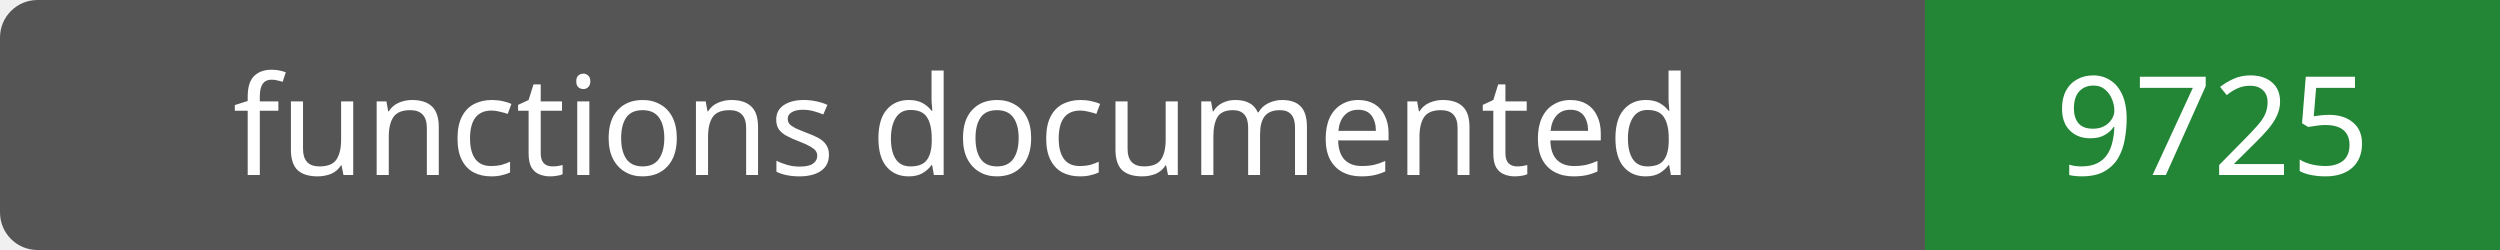
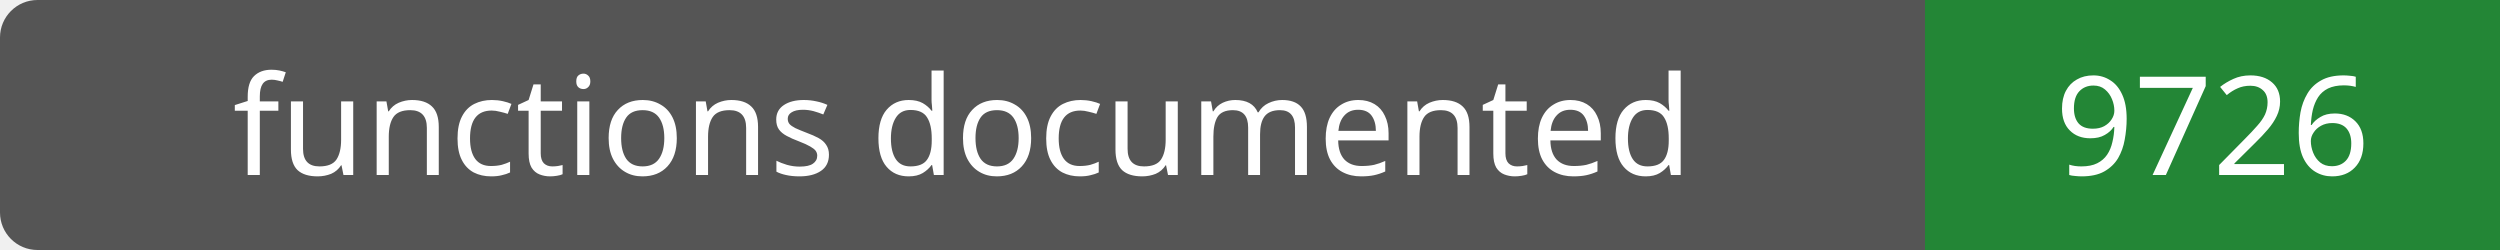
- <svg xmlns="http://www.w3.org/2000/svg" width="200" height="20" role="img" aria-label="functions documented: 9725">
+ <svg xmlns="http://www.w3.org/2000/svg" width="200" height="20" role="img" aria-label="functions documented: 9726">
  <rect width="200" height="20" rx="3" fill="#555" />
  <path fill="#238636" d="M154 0h46v20H154z" />
  <g fill="#fff" text-anchor="middle" font-family="Verdana,sans-serif" font-size="11">
    <text x="77.0" y="14">functions documented</text>
-     <text x="177.0" y="14">9725</text>
+     <text x="177.0" y="14">9726</text>
  </g>
</svg>
